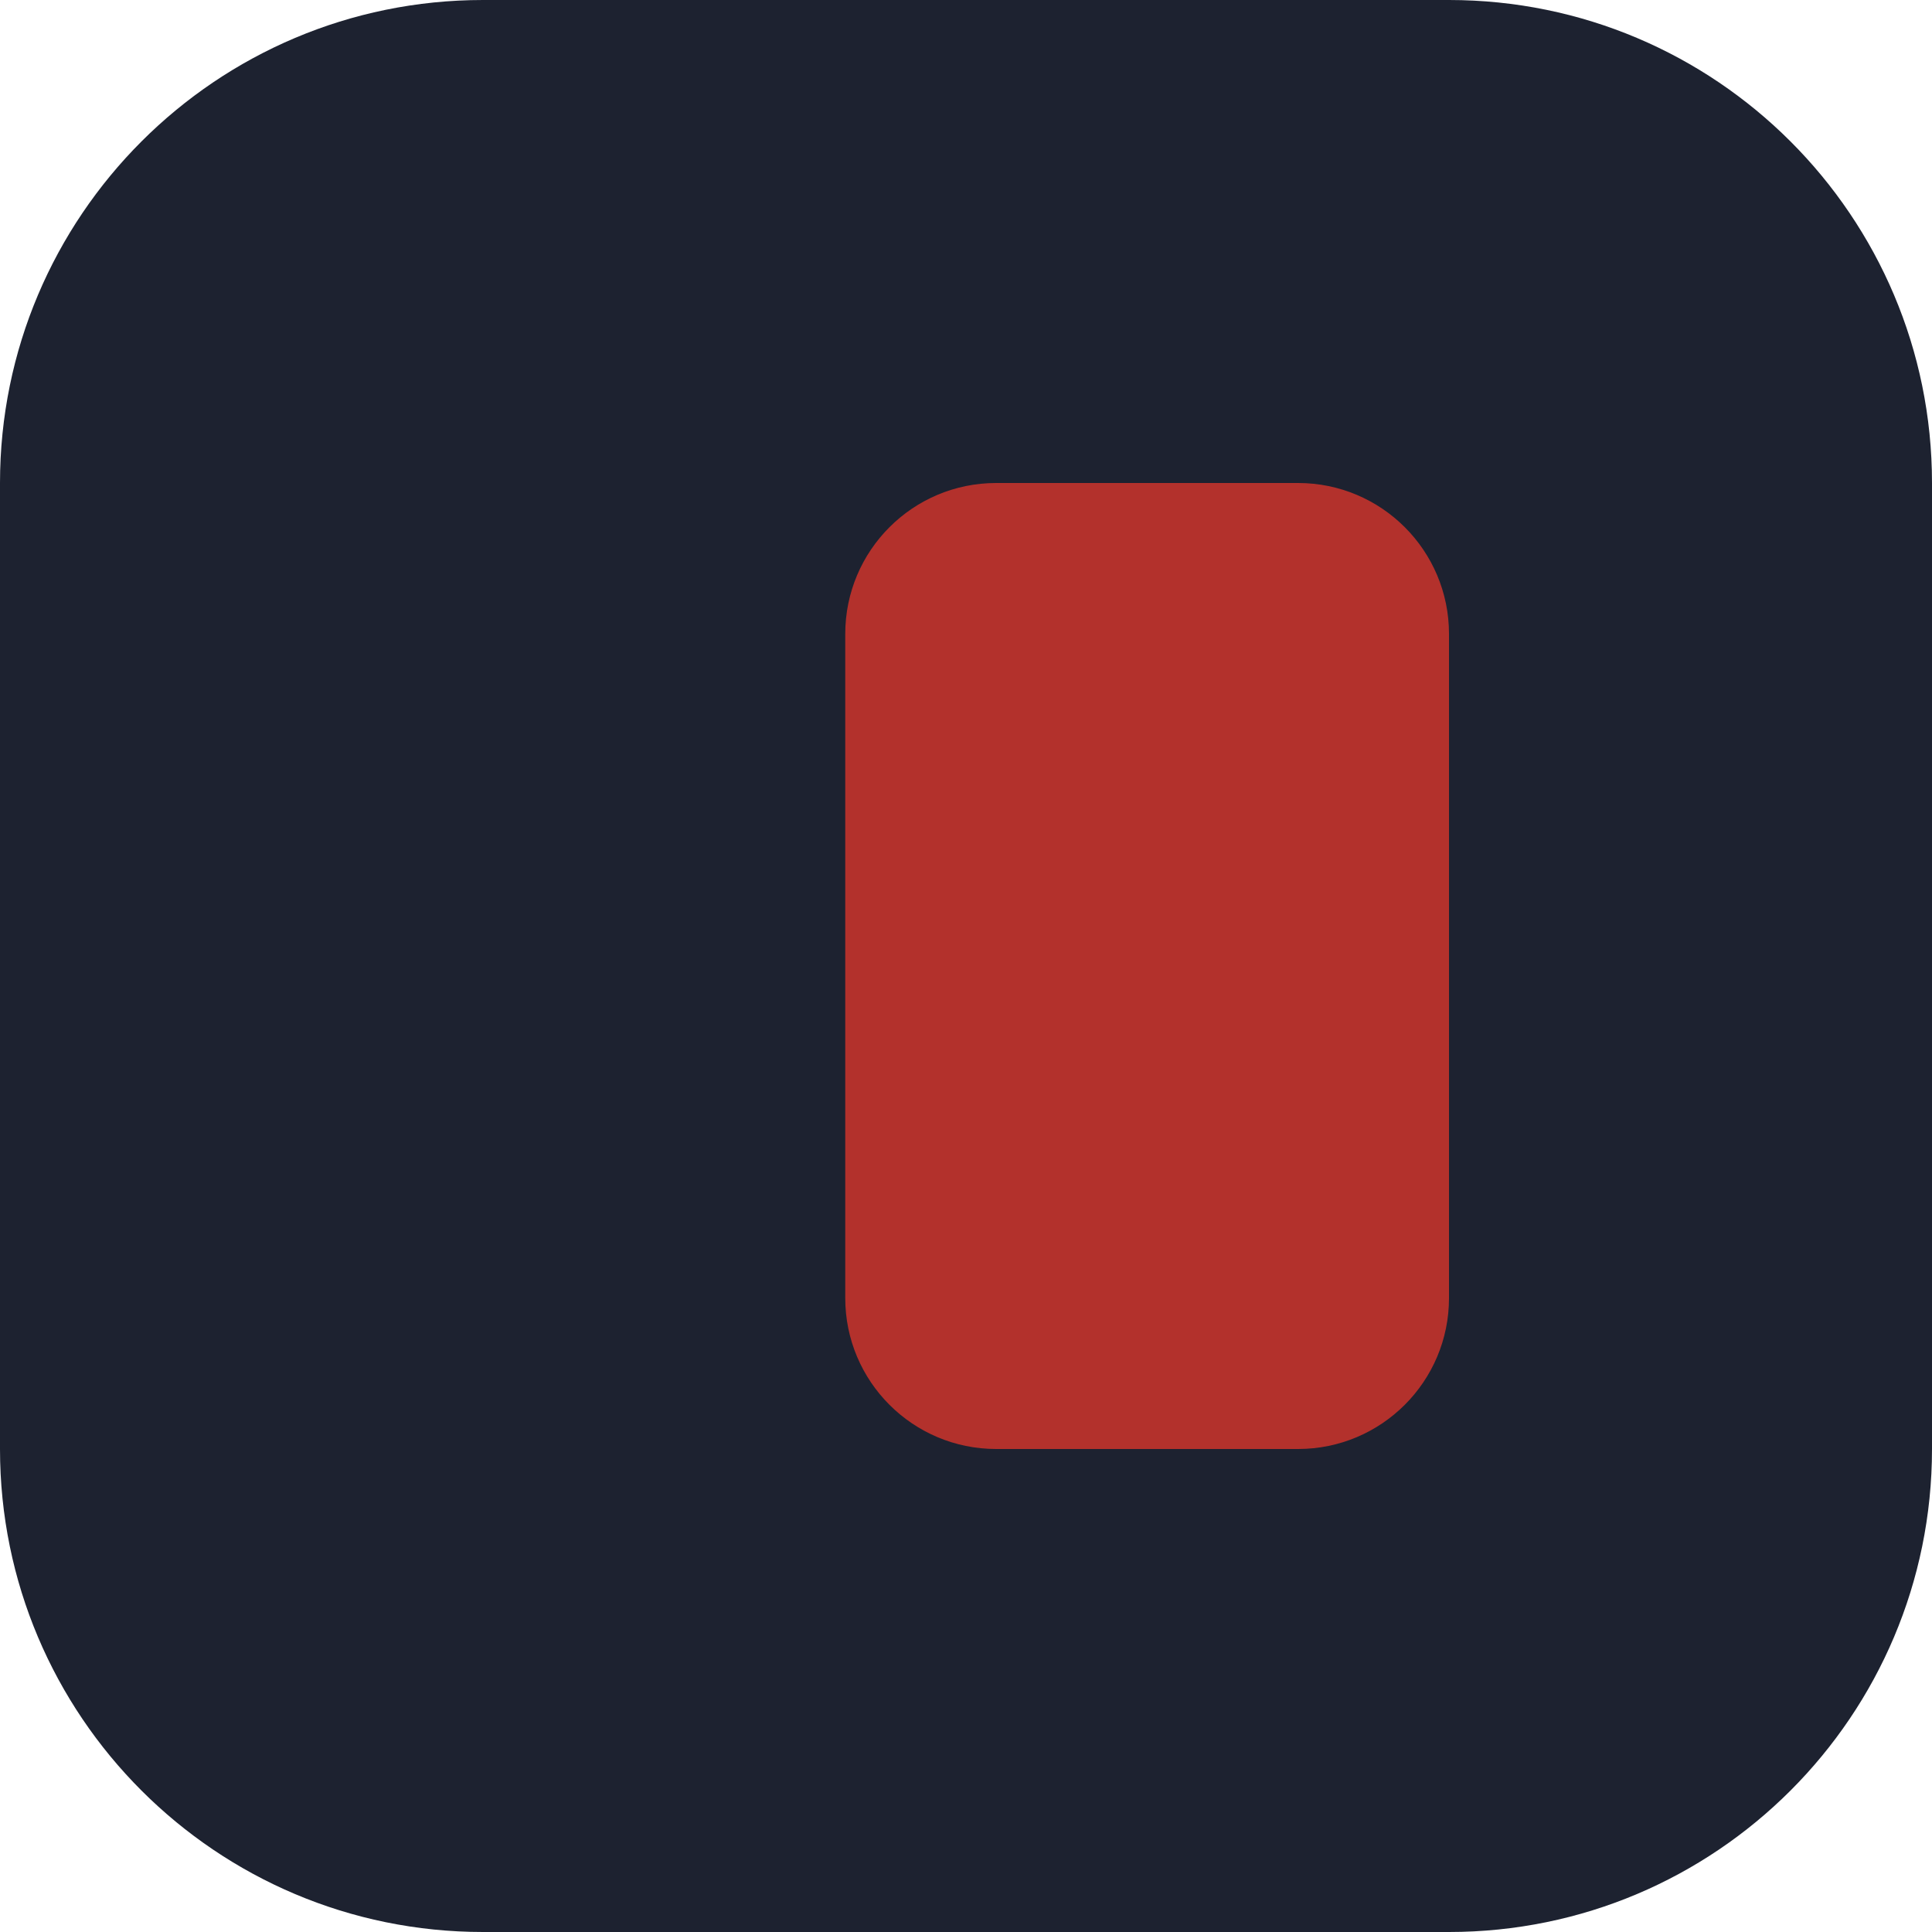
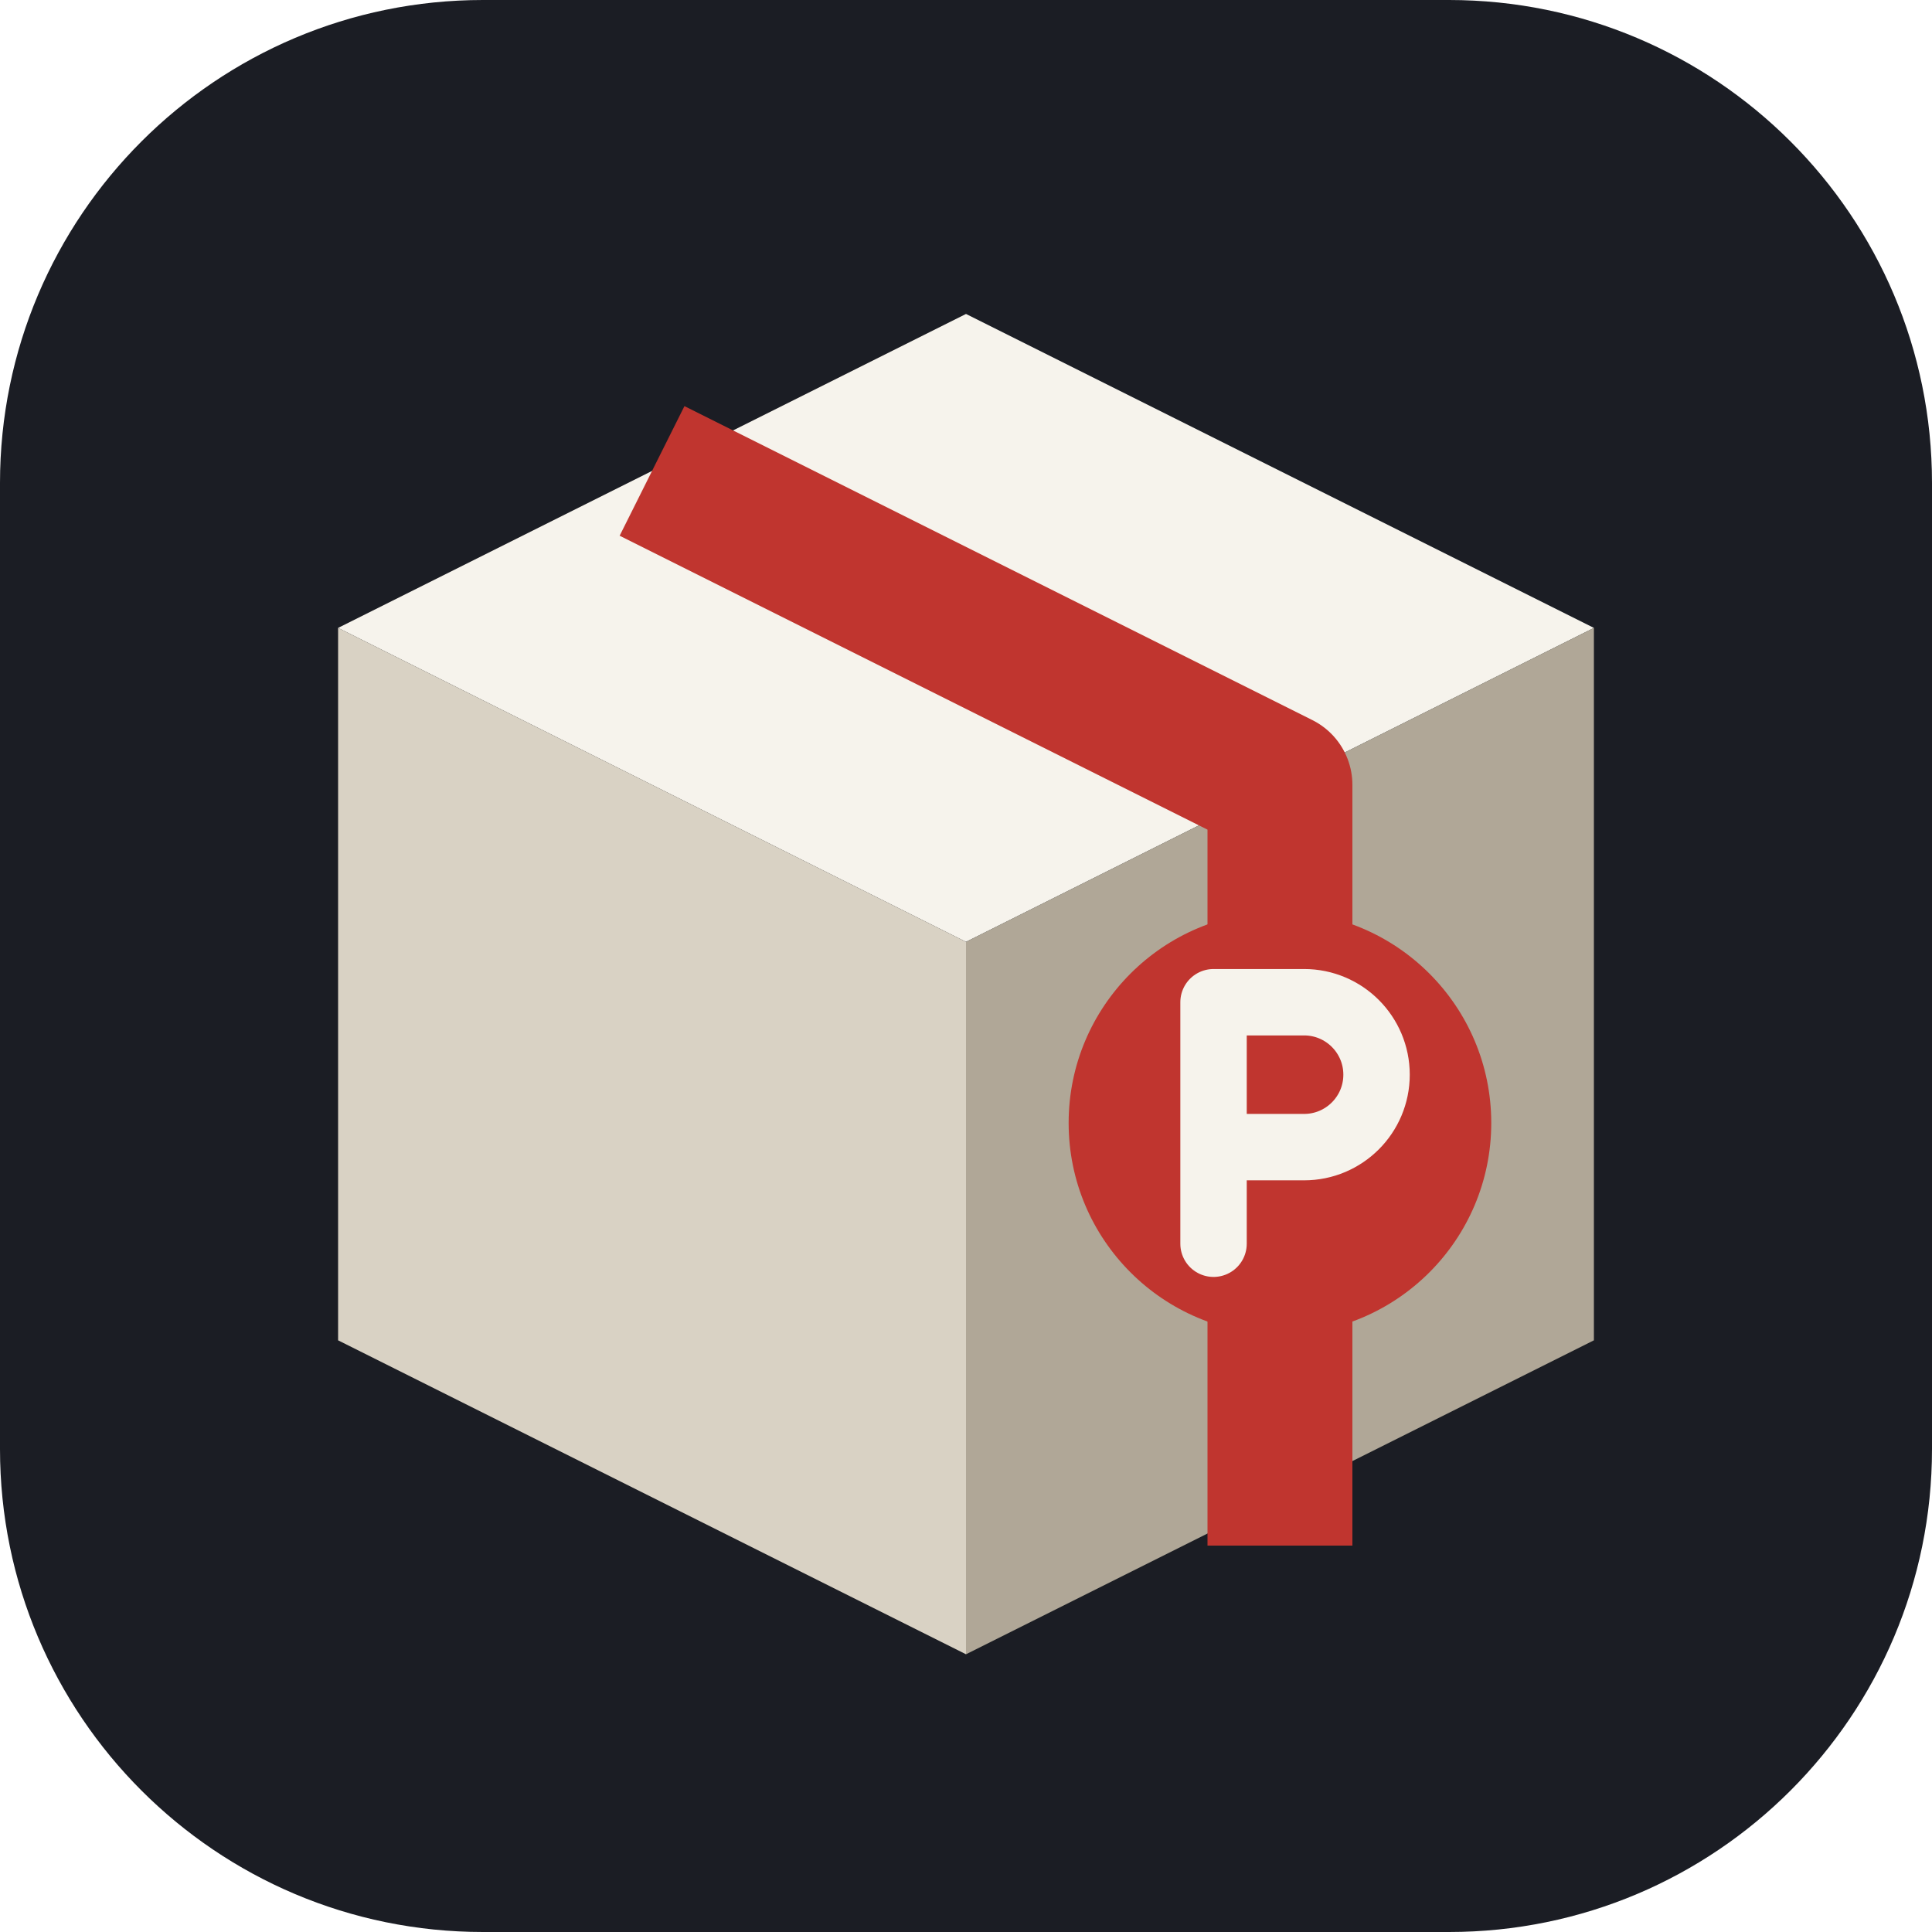
<svg xmlns="http://www.w3.org/2000/svg" viewBox="0 0 32 32">
-   <rect width="32" height="32" rx="8" fill="#1d2230" />
-   <rect x="14" y="8" width="10" height="16" rx="2.5" fill="#b3312c" />
+   <rect width="32" height="32" rx="8" fill="#1b1d24" />
+   <path d="M16 5.2 26.4 10.4 16 15.6 5.6 10.4Z" fill="#f6f3ec" />
+   <path d="M5.6 10.4 16 15.6V27.4L5.6 22.2Z" fill="#d9d2c4" />
+   <path d="M26.4 10.4 16 15.6V27.4L26.4 22.2Z" fill="#b0a797" />
+   <path d="M10.8 7.8 21.2 13v12.6" fill="none" stroke="#c0352f" stroke-width="2.4" stroke-linejoin="round" />
+   <circle cx="21.2" cy="18.6" r="3.5" fill="#c0352f" stroke="#1b1d24" stroke-width="0" />
+   <path d="M20.1 20.6v-4h1.5a1.2 1.2 0 0 1 0 2.4h-1.5" fill="none" stroke="#f6f3ec" stroke-width="1.1" stroke-linecap="round" stroke-linejoin="round" />
</svg>
